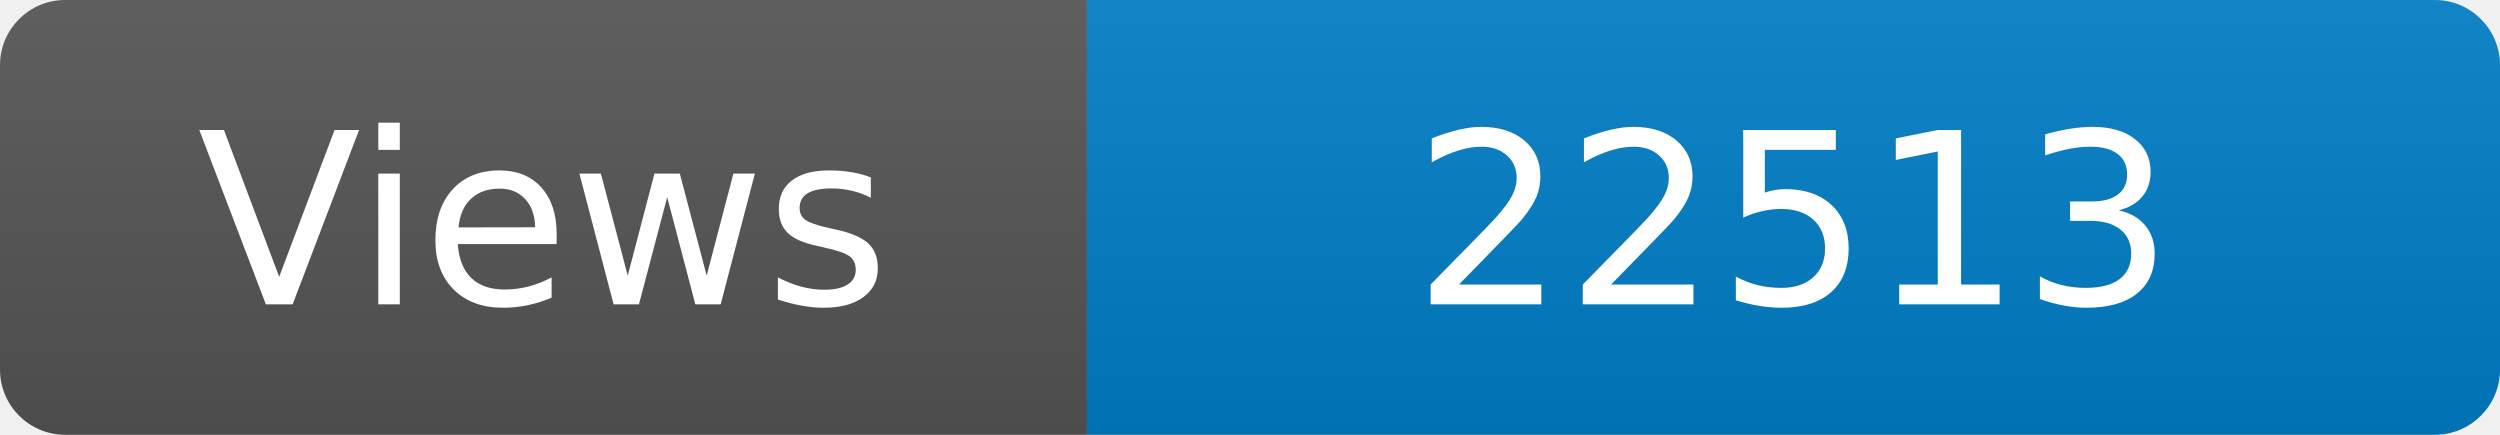
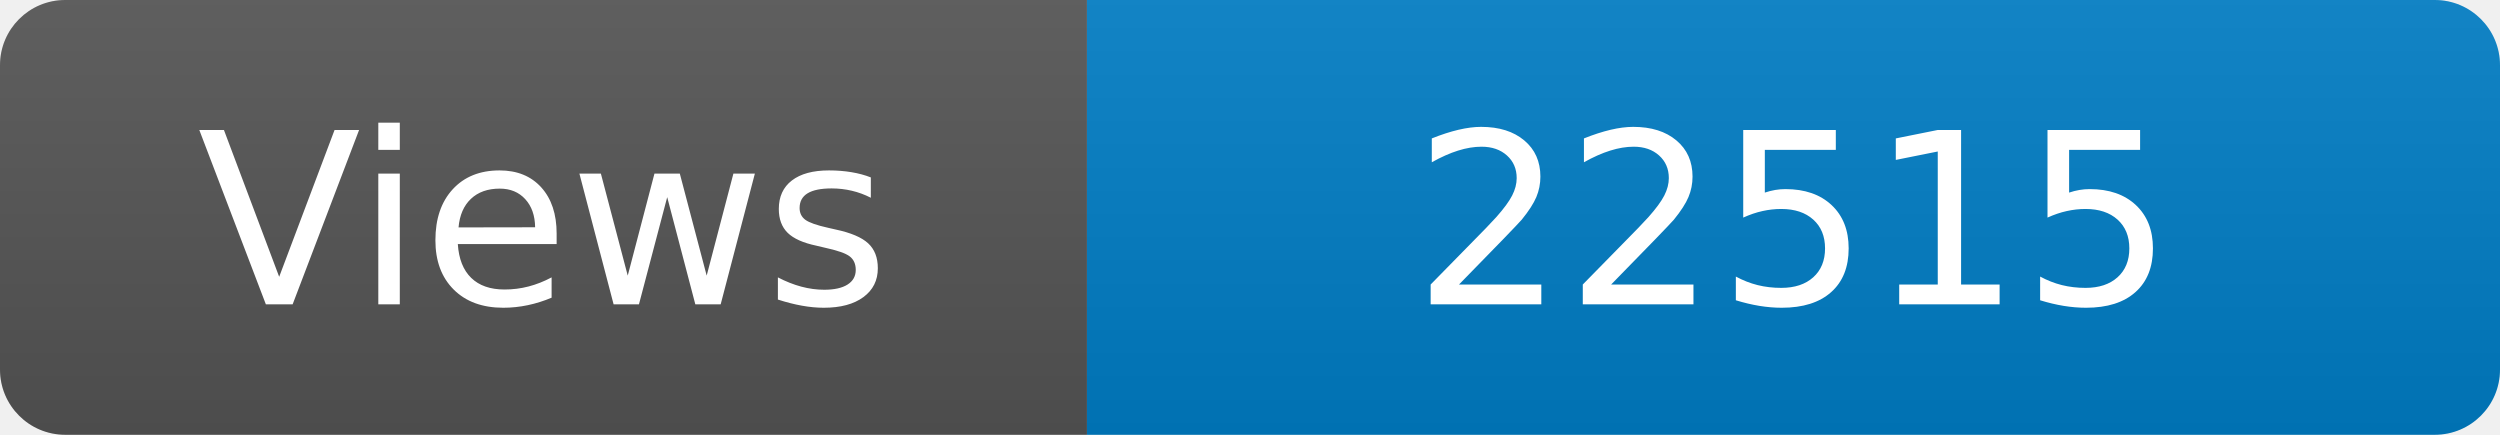
<svg xmlns="http://www.w3.org/2000/svg" width="115" height="20" role="img" aria-label="Maintained?: yes">
  <linearGradient id="s" x2="0" y2="100%">
    <stop offset="0" stop-color="#bbb" stop-opacity=".1" />
    <stop offset="1" stop-opacity=".1" />
  </linearGradient>
  <clipPath id="r">
    <rect width="115" height="20" rx="3" fill="#fff" />
  </clipPath>
  <g clip-path="url(#r)">
    <rect width="50" height="20" fill="#555" />
    <rect x="50" width="160" height="20" fill="#007ec6" />
    <rect width="115" height="20" fill="url(#s)" />
  </g>
  <g fill="#fff" text-anchor="middle" font-family="Verdana,Geneva,DejaVu Sans,sans-serif" font-size="110">
    <text x="250" y="140" transform="scale(.1)" fill="#fff">Views</text>
-     <text x="825" y="140" transform="scale(.1)" fill="#fff">22513</text>
+     <text x="825" y="140" transform="scale(.1)" fill="#fff">22515</text>
  </g>
</svg>
